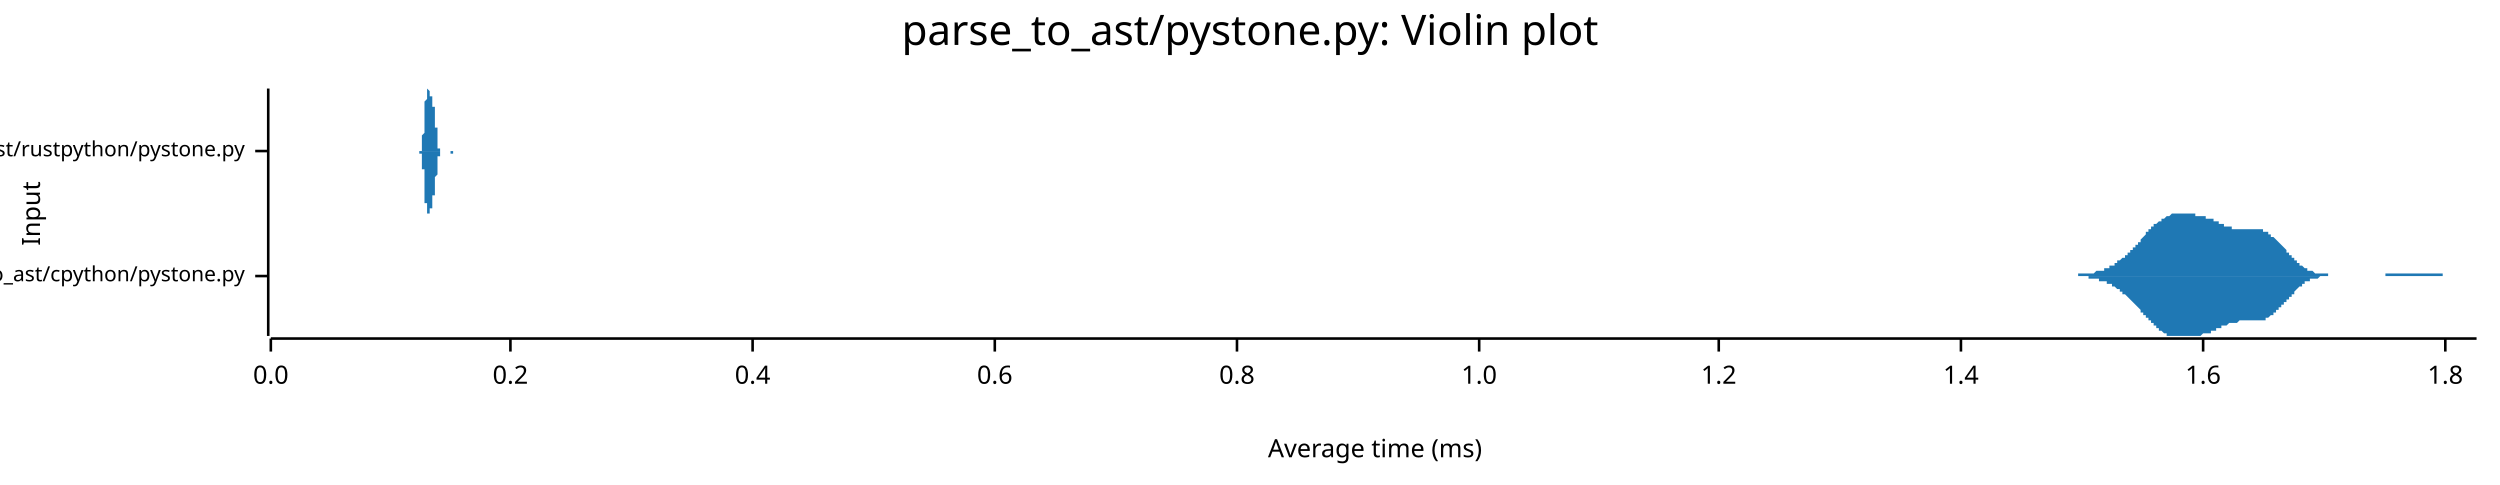
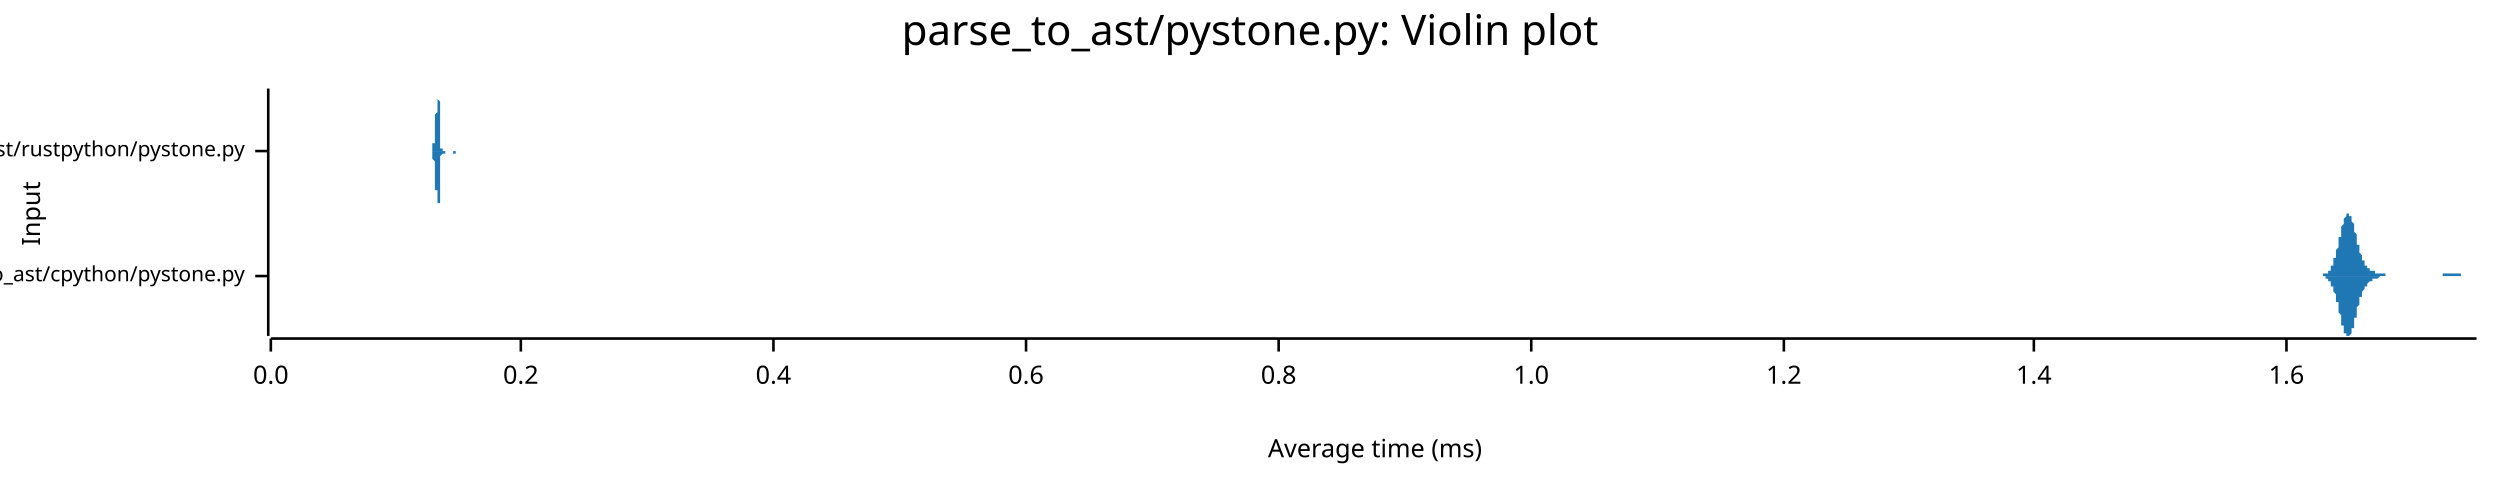
<svg xmlns="http://www.w3.org/2000/svg" width="960" height="186" viewBox="0 0 960 186">
  <text x="480" y="5" dy="0.76em" text-anchor="middle" font-family="sans-serif" font-size="16.129" opacity="1" fill="#000000">
parse_to_ast/pystone.py: Violin plot
</text>
  <text x="8" y="82" dy="0.76em" text-anchor="middle" font-family="sans-serif" font-size="9.677" opacity="1" fill="#000000" transform="rotate(270, 8, 82)">
Input
</text>
  <text x="528" y="178" dy="-0.5ex" text-anchor="middle" font-family="sans-serif" font-size="9.677" opacity="1" fill="#000000">
Average time (ms)
</text>
  <polyline fill="none" opacity="1" stroke="#000000" stroke-width="1" points="103,34 103,129 " />
  <text x="94" y="106" dy="0.5ex" text-anchor="end" font-family="sans-serif" font-size="8.065" opacity="1" fill="#000000">
parse_to_ast/cpython/pystone.py
</text>
  <polyline fill="none" opacity="1" stroke="#000000" stroke-width="1" points="98,106 103,106 " />
  <text x="94" y="58" dy="0.5ex" text-anchor="end" font-family="sans-serif" font-size="8.065" opacity="1" fill="#000000">
parse_to_ast/rustpython/pystone.py
</text>
  <polyline fill="none" opacity="1" stroke="#000000" stroke-width="1" points="98,58 103,58 " />
  <polyline fill="none" opacity="1" stroke="#000000" stroke-width="1" points="104,130 951,130 " />
  <text x="104" y="140" dy="0.76em" text-anchor="middle" font-family="sans-serif" font-size="9.677" opacity="1" fill="#000000">
0.0
</text>
  <polyline fill="none" opacity="1" stroke="#000000" stroke-width="1" points="104,130 104,135 " />
-   <text x="196" y="140" dy="0.76em" text-anchor="middle" font-family="sans-serif" font-size="9.677" opacity="1" fill="#000000">
+   <text x="200" y="140" dy="0.76em" text-anchor="middle" font-family="sans-serif" font-size="9.677" opacity="1" fill="#000000">
0.2
</text>
-   <polyline fill="none" opacity="1" stroke="#000000" stroke-width="1" points="196,130 196,135 " />
-   <text x="289" y="140" dy="0.76em" text-anchor="middle" font-family="sans-serif" font-size="9.677" opacity="1" fill="#000000">
+   <polyline fill="none" opacity="1" stroke="#000000" stroke-width="1" points="200,130 200,135 " />
+   <text x="297" y="140" dy="0.76em" text-anchor="middle" font-family="sans-serif" font-size="9.677" opacity="1" fill="#000000">
0.4
</text>
-   <polyline fill="none" opacity="1" stroke="#000000" stroke-width="1" points="289,130 289,135 " />
-   <text x="382" y="140" dy="0.76em" text-anchor="middle" font-family="sans-serif" font-size="9.677" opacity="1" fill="#000000">
+   <polyline fill="none" opacity="1" stroke="#000000" stroke-width="1" points="297,130 297,135 " />
+   <text x="394" y="140" dy="0.76em" text-anchor="middle" font-family="sans-serif" font-size="9.677" opacity="1" fill="#000000">
0.6
</text>
-   <polyline fill="none" opacity="1" stroke="#000000" stroke-width="1" points="382,130 382,135 " />
-   <text x="475" y="140" dy="0.76em" text-anchor="middle" font-family="sans-serif" font-size="9.677" opacity="1" fill="#000000">
+   <polyline fill="none" opacity="1" stroke="#000000" stroke-width="1" points="394,130 394,135 " />
+   <text x="491" y="140" dy="0.76em" text-anchor="middle" font-family="sans-serif" font-size="9.677" opacity="1" fill="#000000">
0.8
</text>
-   <polyline fill="none" opacity="1" stroke="#000000" stroke-width="1" points="475,130 475,135 " />
-   <text x="568" y="140" dy="0.76em" text-anchor="middle" font-family="sans-serif" font-size="9.677" opacity="1" fill="#000000">
+   <polyline fill="none" opacity="1" stroke="#000000" stroke-width="1" points="491,130 491,135 " />
+   <text x="588" y="140" dy="0.76em" text-anchor="middle" font-family="sans-serif" font-size="9.677" opacity="1" fill="#000000">
1.0
</text>
-   <polyline fill="none" opacity="1" stroke="#000000" stroke-width="1" points="568,130 568,135 " />
-   <text x="660" y="140" dy="0.76em" text-anchor="middle" font-family="sans-serif" font-size="9.677" opacity="1" fill="#000000">
+   <polyline fill="none" opacity="1" stroke="#000000" stroke-width="1" points="588,130 588,135 " />
+   <text x="685" y="140" dy="0.76em" text-anchor="middle" font-family="sans-serif" font-size="9.677" opacity="1" fill="#000000">
1.2
</text>
-   <polyline fill="none" opacity="1" stroke="#000000" stroke-width="1" points="660,130 660,135 " />
-   <text x="753" y="140" dy="0.76em" text-anchor="middle" font-family="sans-serif" font-size="9.677" opacity="1" fill="#000000">
+   <polyline fill="none" opacity="1" stroke="#000000" stroke-width="1" points="685,130 685,135 " />
+   <text x="781" y="140" dy="0.76em" text-anchor="middle" font-family="sans-serif" font-size="9.677" opacity="1" fill="#000000">
1.4
</text>
-   <polyline fill="none" opacity="1" stroke="#000000" stroke-width="1" points="753,130 753,135 " />
-   <text x="846" y="140" dy="0.76em" text-anchor="middle" font-family="sans-serif" font-size="9.677" opacity="1" fill="#000000">
+   <polyline fill="none" opacity="1" stroke="#000000" stroke-width="1" points="781,130 781,135 " />
+   <text x="878" y="140" dy="0.76em" text-anchor="middle" font-family="sans-serif" font-size="9.677" opacity="1" fill="#000000">
1.6
</text>
-   <polyline fill="none" opacity="1" stroke="#000000" stroke-width="1" points="846,130 846,135 " />
-   <text x="939" y="140" dy="0.76em" text-anchor="middle" font-family="sans-serif" font-size="9.677" opacity="1" fill="#000000">
- 1.8
- </text>
-   <polyline fill="none" opacity="1" stroke="#000000" stroke-width="1" points="939,130 939,135 " />
-   <polygon opacity="1" fill="#1F78B4" points="790,106 790,106 790,106 791,106 791,106 791,106 792,106 792,106 792,106 792,106 793,106 793,106 793,106 794,106 794,106 794,106 795,106 795,106 795,106 796,106 796,106 796,106 797,106 797,106 797,106 798,106 798,105 798,105 799,105 799,105 799,105 800,105 800,105 800,105 801,105 801,105 801,105 802,105 802,105 802,105 802,105 803,105 803,105 803,105 804,105 804,105 804,105 805,104 805,104 805,104 806,104 806,104 806,104 807,104 807,104 807,104 808,104 808,103 808,103 809,103 809,103 809,103 810,103 810,103 810,102 811,102 811,102 811,102 812,102 812,101 812,101 812,101 813,101 813,101 813,100 814,100 814,100 814,100 815,99 815,99 815,99 816,99 816,98 816,98 817,98 817,98 817,97 818,97 818,97 818,96 819,96 819,96 819,95 820,95 820,95 820,94 821,94 821,93 821,93 822,93 822,92 822,92 822,92 823,91 823,91 823,91 824,90 824,90 824,89 825,89 825,89 825,88 826,88 826,88 826,87 827,87 827,87 827,86 828,86 828,86 828,86 829,85 829,85 829,85 830,85 830,84 830,84 831,84 831,84 831,84 832,83 832,83 832,83 832,83 833,83 833,83 833,83 834,82 834,82 834,82 835,82 835,82 835,82 836,82 836,82 836,82 837,82 837,82 837,82 838,82 838,82 838,82 839,82 839,82 839,82 840,82 840,82 840,82 841,82 841,82 841,82 842,82 842,82 842,82 842,82 843,82 843,82 843,83 844,83 844,83 844,83 845,83 845,83 845,83 846,83 846,83 846,83 847,83 847,83 847,84 848,84 848,84 848,84 849,84 849,84 849,84 850,84 850,84 850,85 851,85 851,85 851,85 852,85 852,85 852,85 852,86 853,86 853,86 853,86 854,86 854,86 854,87 855,87 855,87 855,87 856,87 856,87 856,87 857,87 857,87 857,88 858,88 858,88 858,88 859,88 859,88 859,88 860,88 860,88 860,88 861,88 861,88 861,88 862,88 862,88 862,88 862,88 863,88 863,88 863,88 864,88 864,88 864,88 865,88 865,88 865,88 866,88 866,88 866,88 867,88 867,88 867,88 868,88 868,88 868,88 869,88 869,89 869,89 870,89 870,89 870,89 871,89 871,89 871,90 871,90 872,90 872,90 872,91 873,91 873,91 873,91 874,92 874,92 874,92 875,93 875,93 875,93 876,94 876,94 876,94 877,95 877,95 877,95 878,96 878,96 878,97 879,97 879,97 879,98 880,98 880,98 880,99 881,99 881,99 881,100 881,100 882,100 882,101 882,101 883,101 883,101 883,102 884,102 884,102 884,102 885,103 885,103 885,103 886,103 886,103 886,104 887,104 887,104 887,104 888,104 888,104 888,104 889,105 889,105 889,105 890,105 890,105 890,105 891,105 891,105 891,105 891,105 892,105 892,105 892,105 893,105 893,105 893,105 894,105 894,106 894,106 895,106 895,106 895,106 896,106 896,106 896,106 897,106 897,106 897,106 898,106 898,106 898,106 899,106 899,106 899,106 900,106 900,106 900,106 901,106 901,106 901,106 901,106 902,106 902,106 902,106 903,106 903,106 903,106 904,106 904,106 904,106 905,106 905,106 905,106 906,106 906,106 906,106 907,106 907,106 907,106 908,106 908,106 908,106 909,106 909,106 909,106 910,106 910,106 910,106 911,106 911,106 911,106 911,106 912,106 912,106 912,106 913,106 913,106 913,106 914,106 914,106 914,106 915,106 915,106 915,106 916,106 916,106 916,105 917,105 917,105 917,105 918,105 918,105 918,105 919,105 919,105 919,105 920,105 920,105 920,105 921,105 921,105 921,105 921,105 922,105 922,105 922,105 923,105 923,105 923,105 924,105 924,105 924,105 925,105 925,105 925,105 926,105 926,105 926,105 927,105 927,105 927,105 928,105 928,105 928,105 929,105 929,105 929,105 930,105 930,105 930,105 931,105 931,105 931,105 931,105 932,105 932,105 932,105 933,105 933,105 933,105 934,105 934,105 934,105 935,105 935,105 935,105 936,105 936,105 936,105 937,105 937,105 937,105 938,105 938,106 938,106 939,106 939,106 939,106 940,106 940,106 940,106 941,106 941,106 941,106 941,106 942,106 942,106 942,106 943,106 943,106 943,106 944,106 944,106 944,106 945,106 945,106 945,106 946,106 946,106 946,106 947,106 947,106 947,106 948,106 948,106 948,106 949,106 949,106 949,106 950,106 950,106 950,106 951,106 951,106 790,106 " />
-   <polygon opacity="1" fill="#1F78B4" points="790,106 790,106 790,106 791,106 791,106 791,106 792,106 792,106 792,106 792,106 793,106 793,106 793,106 794,106 794,106 794,106 795,106 795,106 795,106 796,106 796,106 796,106 797,106 797,106 797,106 798,106 798,106 798,106 799,106 799,106 799,106 800,106 800,106 800,106 801,106 801,106 801,106 802,106 802,106 802,107 802,107 803,107 803,107 803,107 804,107 804,107 804,107 805,107 805,107 805,107 806,107 806,107 806,108 807,108 807,108 807,108 808,108 808,108 808,108 809,108 809,109 809,109 810,109 810,109 810,109 811,109 811,109 811,110 812,110 812,110 812,110 812,110 813,111 813,111 813,111 814,111 814,112 814,112 815,112 815,112 815,113 816,113 816,113 816,113 817,114 817,114 817,114 818,115 818,115 818,115 819,116 819,116 819,116 820,117 820,117 820,117 821,118 821,118 821,118 822,119 822,119 822,119 822,120 823,120 823,121 823,121 824,121 824,122 824,122 825,122 825,123 825,123 826,123 826,124 826,124 827,124 827,125 827,125 828,125 828,126 828,126 829,126 829,126 829,127 830,127 830,127 830,127 831,128 831,128 831,128 832,128 832,128 832,128 832,129 833,129 833,129 833,129 834,129 834,129 834,129 835,129 835,129 835,129 836,129 836,129 836,129 837,129 837,129 837,129 838,129 838,129 838,129 839,129 839,129 839,129 840,129 840,129 840,129 841,129 841,129 841,129 842,129 842,129 842,129 842,129 843,129 843,129 843,129 844,129 844,129 844,129 845,129 845,129 845,129 846,128 846,128 846,128 847,128 847,128 847,128 848,128 848,128 848,128 849,128 849,127 849,127 850,127 850,127 850,127 851,127 851,127 851,126 852,126 852,126 852,126 852,126 853,126 853,126 853,125 854,125 854,125 854,125 855,125 855,125 855,125 856,124 856,124 856,124 857,124 857,124 857,124 858,124 858,124 858,124 859,124 859,124 859,124 860,123 860,123 860,123 861,123 861,123 861,123 862,123 862,123 862,123 862,123 863,123 863,123 863,123 864,123 864,123 864,123 865,123 865,123 865,123 866,123 866,123 866,123 867,123 867,123 867,123 868,123 868,123 868,123 869,123 869,123 869,123 870,123 870,123 870,122 871,122 871,122 871,122 871,122 872,121 872,121 872,121 873,121 873,120 873,120 874,120 874,120 874,119 875,119 875,119 875,118 876,118 876,118 876,117 877,117 877,116 877,116 878,116 878,115 878,115 879,115 879,114 879,114 880,114 880,113 880,113 881,113 881,112 881,112 881,112 882,111 882,111 882,111 883,110 883,110 883,110 884,110 884,109 884,109 885,109 885,109 885,108 886,108 886,108 886,108 887,108 887,108 887,107 888,107 888,107 888,107 889,107 889,107 889,107 890,107 890,107 890,107 891,106 891,106 891,106 891,106 892,106 892,106 892,106 893,106 893,106 893,106 894,106 894,106 894,106 895,106 895,106 895,106 896,106 896,106 896,106 897,106 897,106 897,106 898,106 898,106 898,106 899,106 899,106 899,106 900,106 900,106 900,106 901,106 901,106 901,106 901,106 902,106 902,106 902,106 903,106 903,106 903,106 904,106 904,106 904,106 905,106 905,106 905,106 906,106 906,106 906,106 907,106 907,106 907,106 908,106 908,106 908,106 909,106 909,106 909,106 910,106 910,106 910,106 911,106 911,106 911,106 911,106 912,106 912,106 912,106 913,106 913,106 913,106 914,106 914,106 914,106 915,106 915,106 915,106 916,106 916,106 916,106 917,106 917,106 917,106 918,106 918,106 918,106 919,106 919,106 919,106 920,106 920,106 920,106 921,106 921,106 921,106 921,106 922,106 922,106 922,106 923,106 923,106 923,106 924,106 924,106 924,106 925,106 925,106 925,106 926,106 926,106 926,106 927,106 927,106 927,106 928,106 928,106 928,106 929,106 929,106 929,106 930,106 930,106 930,106 931,106 931,106 931,106 931,106 932,106 932,106 932,106 933,106 933,106 933,106 934,106 934,106 934,106 935,106 935,106 935,106 936,106 936,106 936,106 937,106 937,106 937,106 938,106 938,106 938,106 939,106 939,106 939,106 940,106 940,106 940,106 941,106 941,106 941,106 941,106 942,106 942,106 942,106 943,106 943,106 943,106 944,106 944,106 944,106 945,106 945,106 945,106 946,106 946,106 946,106 947,106 947,106 947,106 948,106 948,106 948,106 949,106 949,106 949,106 950,106 950,106 950,106 951,106 951,106 790,106 " />
-   <polygon opacity="1" fill="#1F78B4" points="161,58 161,58 161,58 161,58 161,58 161,58 161,58 161,58 161,58 161,58 161,58 161,58 161,58 161,58 161,58 161,58 161,58 161,58 161,58 161,58 161,58 161,58 161,58 161,58 162,58 162,58 162,58 162,58 162,58 162,57 162,57 162,57 162,57 162,57 162,57 162,57 162,57 162,57 162,56 162,56 162,56 162,56 162,56 162,56 162,55 162,55 162,55 162,55 162,55 162,54 162,54 162,54 162,53 162,53 162,53 162,53 162,52 162,52 162,52 163,51 163,51 163,50 163,50 163,50 163,49 163,49 163,48 163,48 163,48 163,47 163,47 163,46 163,46 163,46 163,45 163,45 163,44 163,44 163,43 163,43 163,43 163,42 163,42 163,42 163,41 163,41 163,40 163,40 163,40 163,39 163,39 163,39 163,39 164,38 164,38 164,38 164,37 164,37 164,37 164,37 164,37 164,36 164,36 164,36 164,36 164,36 164,36 164,36 164,35 164,35 164,35 164,35 164,35 164,35 164,35 164,35 164,35 164,35 164,35 164,35 164,35 164,35 164,35 164,35 164,35 164,35 164,34 165,35 165,35 165,35 165,35 165,35 165,35 165,35 165,35 165,35 165,35 165,35 165,35 165,35 165,35 165,35 165,35 165,35 165,35 165,35 165,35 165,35 165,35 165,35 165,36 165,36 165,36 165,36 165,36 165,36 165,36 165,36 165,36 165,36 165,37 166,37 166,37 166,37 166,37 166,37 166,37 166,37 166,38 166,38 166,38 166,38 166,38 166,38 166,38 166,39 166,39 166,39 166,39 166,39 166,39 166,39 166,39 166,40 166,40 166,40 166,40 166,40 166,40 166,40 166,41 166,41 166,41 166,41 166,41 167,41 167,42 167,42 167,42 167,42 167,42 167,42 167,43 167,43 167,43 167,43 167,43 167,44 167,44 167,44 167,44 167,44 167,45 167,45 167,45 167,45 167,46 167,46 167,46 167,46 167,47 167,47 167,47 167,47 167,48 167,48 167,48 167,49 167,49 168,49 168,49 168,50 168,50 168,50 168,51 168,51 168,51 168,51 168,52 168,52 168,52 168,53 168,53 168,53 168,53 168,54 168,54 168,54 168,54 168,55 168,55 168,55 168,55 168,55 168,55 168,56 168,56 168,56 168,56 168,56 168,56 168,57 168,57 168,57 169,57 169,57 169,57 169,57 169,57 169,57 169,57 169,58 169,58 169,58 169,58 169,58 169,58 169,58 169,58 169,58 169,58 169,58 169,58 169,58 169,58 169,58 169,58 169,58 169,58 169,58 169,58 169,58 169,58 169,58 169,58 169,58 169,58 169,58 170,58 170,58 170,58 170,58 170,58 170,58 170,58 170,58 170,58 170,58 170,58 170,58 170,58 170,58 170,58 170,58 170,58 170,58 170,58 170,58 170,58 170,58 170,58 170,58 170,58 170,58 170,58 170,58 170,58 170,58 170,58 170,58 170,58 170,58 171,58 171,58 171,58 171,58 171,58 171,58 171,58 171,58 171,58 171,58 171,58 171,58 171,58 171,58 171,58 171,58 171,58 171,58 171,58 171,58 171,58 171,58 171,58 171,58 171,58 171,58 171,58 171,58 171,58 171,58 171,58 171,58 171,58 171,58 172,58 172,58 172,58 172,58 172,58 172,58 172,58 172,58 172,58 172,58 172,58 172,58 172,58 172,58 172,58 172,58 172,58 172,58 172,58 172,58 172,58 172,58 172,58 172,58 172,58 172,58 172,58 172,58 172,58 172,58 172,58 172,58 172,58 172,58 173,58 173,58 173,58 173,58 173,58 173,58 173,58 173,58 173,58 173,58 173,58 173,58 173,58 173,58 173,58 173,58 173,58 173,58 173,58 173,58 173,58 173,58 173,58 173,58 173,58 173,58 173,58 173,58 173,58 173,58 173,58 173,58 173,58 173,58 174,58 174,58 174,58 174,58 174,58 174,58 174,58 174,58 174,58 174,58 174,58 174,58 174,58 174,58 174,58 174,58 174,58 174,58 174,58 174,58 174,58 174,58 174,58 174,58 174,58 174,58 174,58 174,58 174,58 174,58 174,58 174,58 174,58 174,58 175,58 175,58 175,58 175,58 175,58 175,58 175,58 175,58 175,58 175,58 175,58 175,58 175,58 175,58 175,58 175,58 175,58 175,58 175,58 175,58 175,58 175,58 175,58 175,58 175,58 175,58 175,58 175,58 175,58 175,58 175,58 175,58 175,58 161,58 " />
-   <polygon opacity="1" fill="#1F78B4" points="161,58 161,58 161,58 161,58 161,58 161,58 161,58 161,58 161,58 161,58 161,58 161,58 161,58 161,58 161,58 161,58 161,58 161,58 161,59 161,59 161,59 161,59 161,59 161,59 162,59 162,59 162,59 162,59 162,59 162,59 162,59 162,59 162,59 162,59 162,60 162,60 162,60 162,60 162,60 162,60 162,60 162,61 162,61 162,61 162,61 162,61 162,62 162,62 162,62 162,62 162,63 162,63 162,63 162,63 162,64 162,64 162,64 162,65 162,65 163,65 163,66 163,66 163,66 163,67 163,67 163,68 163,68 163,68 163,69 163,69 163,70 163,70 163,71 163,71 163,71 163,72 163,72 163,73 163,73 163,73 163,74 163,74 163,75 163,75 163,75 163,76 163,76 163,76 163,77 163,77 163,77 163,78 163,78 164,78 164,79 164,79 164,79 164,79 164,79 164,80 164,80 164,80 164,80 164,80 164,81 164,81 164,81 164,81 164,81 164,81 164,81 164,81 164,81 164,82 164,82 164,82 164,82 164,82 164,82 164,82 164,82 164,82 164,82 164,82 164,82 164,82 164,82 165,82 165,82 165,82 165,82 165,82 165,82 165,82 165,82 165,82 165,82 165,82 165,82 165,82 165,82 165,82 165,82 165,81 165,81 165,81 165,81 165,81 165,81 165,81 165,81 165,81 165,81 165,81 165,81 165,80 165,80 165,80 165,80 165,80 165,80 166,80 166,80 166,80 166,79 166,79 166,79 166,79 166,79 166,79 166,79 166,79 166,78 166,78 166,78 166,78 166,78 166,78 166,78 166,77 166,77 166,77 166,77 166,77 166,77 166,77 166,76 166,76 166,76 166,76 166,76 166,76 166,76 166,75 166,75 167,75 167,75 167,75 167,75 167,74 167,74 167,74 167,74 167,74 167,74 167,73 167,73 167,73 167,73 167,72 167,72 167,72 167,72 167,72 167,71 167,71 167,71 167,71 167,70 167,70 167,70 167,70 167,69 167,69 167,69 167,68 167,68 167,68 167,68 168,67 168,67 168,67 168,66 168,66 168,66 168,66 168,65 168,65 168,65 168,64 168,64 168,64 168,64 168,63 168,63 168,63 168,63 168,62 168,62 168,62 168,62 168,62 168,61 168,61 168,61 168,61 168,61 168,61 168,60 168,60 168,60 168,60 168,60 168,60 169,60 169,59 169,59 169,59 169,59 169,59 169,59 169,59 169,59 169,59 169,59 169,59 169,59 169,59 169,59 169,59 169,59 169,59 169,58 169,58 169,58 169,58 169,58 169,58 169,58 169,58 169,58 169,58 169,58 169,58 169,58 169,58 169,58 169,58 170,58 170,58 170,58 170,58 170,58 170,58 170,58 170,58 170,58 170,58 170,58 170,58 170,58 170,58 170,58 170,58 170,58 170,58 170,58 170,58 170,58 170,58 170,58 170,58 170,58 170,58 170,58 170,58 170,58 170,58 170,58 170,58 170,58 170,58 171,58 171,58 171,58 171,58 171,58 171,58 171,58 171,58 171,58 171,58 171,58 171,58 171,58 171,58 171,58 171,58 171,58 171,58 171,58 171,58 171,58 171,58 171,58 171,58 171,58 171,58 171,58 171,58 171,58 171,58 171,58 171,58 171,58 171,58 172,58 172,58 172,58 172,58 172,58 172,58 172,58 172,58 172,58 172,58 172,58 172,58 172,58 172,58 172,58 172,58 172,58 172,58 172,58 172,58 172,58 172,58 172,58 172,58 172,58 172,58 172,58 172,58 172,58 172,58 172,58 172,58 172,58 172,58 173,58 173,58 173,59 173,59 173,59 173,59 173,59 173,59 173,59 173,59 173,59 173,59 173,59 173,59 173,59 173,59 173,59 173,59 173,59 173,59 173,59 173,59 173,59 173,59 173,59 173,59 173,59 173,59 173,59 173,59 173,59 173,59 173,59 173,59 174,59 174,59 174,59 174,59 174,59 174,59 174,59 174,59 174,59 174,59 174,59 174,59 174,59 174,59 174,59 174,59 174,59 174,59 174,59 174,59 174,59 174,59 174,59 174,59 174,59 174,59 174,59 174,59 174,58 174,58 174,58 174,58 174,58 174,58 175,58 175,58 175,58 175,58 175,58 175,58 175,58 175,58 175,58 175,58 175,58 175,58 175,58 175,58 175,58 175,58 175,58 175,58 175,58 175,58 175,58 175,58 175,58 175,58 175,58 175,58 175,58 175,58 175,58 175,58 175,58 175,58 175,58 161,58 " />
+   <polyline fill="none" opacity="1" stroke="#000000" stroke-width="1" points="878,130 878,135 " />
+   <polygon opacity="1" fill="#1F78B4" points="888,106 888,106 888,106 888,106 889,106 889,106 889,106 889,106 889,106 889,106 889,106 889,106 890,106 890,106 890,106 890,106 890,106 890,106 890,106 890,106 891,106 891,106 891,106 891,106 891,106 891,106 891,106 891,106 892,106 892,105 892,105 892,105 892,105 892,105 892,105 892,105 893,105 893,105 893,105 893,105 893,105 893,105 893,105 893,105 894,105 894,105 894,104 894,104 894,104 894,104 894,104 894,104 895,104 895,103 895,103 895,103 895,103 895,102 895,102 895,102 896,102 896,101 896,101 896,101 896,100 896,100 896,100 896,99 897,99 897,98 897,98 897,98 897,97 897,97 897,96 897,96 898,95 898,95 898,94 898,93 898,93 898,92 898,92 898,91 899,91 899,90 899,90 899,89 899,88 899,88 899,87 899,87 900,86 900,86 900,85 900,85 900,85 900,84 900,84 900,84 901,83 901,83 901,83 901,83 901,82 901,82 901,82 901,82 902,82 902,82 902,82 902,82 902,82 902,82 902,83 902,83 903,83 903,83 903,84 903,84 903,84 903,85 903,85 903,85 904,86 904,86 904,87 904,87 904,88 904,88 904,89 904,89 905,90 905,90 905,91 905,91 905,92 905,93 905,93 905,94 906,94 906,94 906,95 906,95 906,96 906,96 906,97 906,97 907,98 907,98 907,98 907,99 907,99 907,99 907,100 907,100 908,100 908,100 908,101 908,101 908,101 908,101 908,102 908,102 909,102 909,102 909,102 909,102 909,103 909,103 909,103 909,103 910,103 910,103 910,103 910,103 910,103 910,104 910,104 910,104 911,104 911,104 911,104 911,104 911,104 911,104 911,104 911,104 912,104 912,104 912,104 912,104 912,104 912,105 912,105 912,105 913,105 913,105 913,105 913,105 913,105 913,105 913,105 913,105 914,105 914,105 914,105 914,105 914,105 914,105 914,105 914,105 915,105 915,105 915,105 915,105 915,105 915,105 915,105 915,105 916,105 916,106 916,106 916,106 916,106 916,106 916,106 916,106 917,106 917,106 917,106 917,106 917,106 917,106 917,106 917,106 918,106 918,106 918,106 918,106 918,106 918,106 918,106 918,106 919,106 919,106 919,106 919,106 919,106 919,106 919,106 919,106 920,106 920,106 920,106 920,106 920,106 920,106 920,106 920,106 921,106 921,106 921,106 921,106 921,106 921,106 921,106 921,106 922,106 922,106 922,106 922,106 922,106 922,106 922,106 922,106 923,106 923,106 923,106 923,106 923,106 923,106 923,106 923,106 924,106 924,106 924,106 924,106 924,106 924,106 924,106 924,106 925,106 925,106 925,106 925,106 925,106 925,106 925,106 925,106 926,106 926,106 926,106 926,106 926,106 926,106 926,106 926,106 927,106 927,106 927,106 927,106 927,106 927,106 927,106 927,106 928,106 928,106 928,106 928,106 928,106 928,106 928,106 928,106 929,106 929,106 929,106 929,106 929,106 929,106 929,106 929,106 930,106 930,106 930,106 930,106 930,106 930,106 930,106 930,106 931,106 931,106 931,106 931,106 931,106 931,106 931,106 931,106 932,106 932,106 932,106 932,106 932,106 932,106 932,106 932,106 933,106 933,106 933,106 933,106 933,106 933,106 933,106 933,106 934,106 934,106 934,106 934,106 934,106 934,106 934,106 934,106 935,106 935,106 935,106 935,106 935,106 935,106 935,106 935,106 936,106 936,106 936,106 936,106 936,106 936,106 936,106 936,106 937,106 937,106 937,106 937,106 937,106 937,106 937,106 937,106 938,106 938,106 938,106 938,106 938,105 938,105 938,105 938,105 939,105 939,105 939,105 939,105 939,105 939,105 939,105 939,105 940,105 940,105 940,105 940,105 940,105 940,105 940,105 940,105 941,105 941,105 941,105 941,105 941,105 941,105 941,105 941,105 942,105 942,105 942,105 942,105 942,105 942,105 942,105 942,105 943,105 943,105 943,105 943,105 943,105 943,105 943,105 943,105 944,105 944,105 944,105 944,105 944,105 944,105 944,105 944,105 945,105 945,105 945,105 945,105 945,105 945,105 945,105 945,106 946,106 946,106 946,106 946,106 946,106 946,106 946,106 946,106 947,106 947,106 947,106 947,106 947,106 947,106 947,106 947,106 948,106 948,106 948,106 948,106 948,106 948,106 948,106 948,106 949,106 949,106 949,106 949,106 949,106 949,106 949,106 949,106 950,106 950,106 950,106 950,106 950,106 950,106 950,106 951,106 951,106 888,106 " />
+   <polygon opacity="1" fill="#1F78B4" points="888,106 888,106 888,106 888,106 889,106 889,106 889,106 889,106 889,106 889,106 889,106 889,106 890,106 890,106 890,106 890,106 890,106 890,106 890,106 890,106 891,106 891,106 891,106 891,106 891,106 891,106 891,106 891,106 892,106 892,106 892,106 892,106 892,106 892,106 892,106 892,106 893,106 893,106 893,106 893,106 893,107 893,107 893,107 893,107 894,107 894,107 894,107 894,107 894,107 894,107 894,108 894,108 895,108 895,108 895,108 895,109 895,109 895,109 895,109 895,110 896,110 896,110 896,110 896,111 896,111 896,111 896,112 896,112 897,113 897,113 897,113 897,114 897,114 897,115 897,115 897,116 898,116 898,117 898,117 898,118 898,119 898,119 898,120 898,120 899,121 899,121 899,122 899,122 899,123 899,124 899,124 899,125 900,125 900,126 900,126 900,126 900,127 900,127 900,128 900,128 901,128 901,129 901,129 901,129 901,129 901,129 901,129 901,129 902,129 902,129 902,129 902,129 902,129 902,129 902,129 902,129 903,128 903,128 903,128 903,128 903,127 903,127 903,126 903,126 904,126 904,125 904,125 904,124 904,124 904,123 904,123 904,122 905,122 905,121 905,121 905,120 905,120 905,119 905,118 905,118 906,117 906,117 906,117 906,116 906,116 906,115 906,115 906,114 907,114 907,114 907,113 907,113 907,113 907,112 907,112 907,112 908,111 908,111 908,111 908,111 908,110 908,110 908,110 908,110 909,110 909,109 909,109 909,109 909,109 909,109 909,109 909,109 910,108 910,108 910,108 910,108 910,108 910,108 910,108 910,108 911,108 911,108 911,108 911,108 911,107 911,107 911,107 911,107 912,107 912,107 912,107 912,107 912,107 912,107 912,107 912,107 913,107 913,107 913,107 913,107 913,107 913,107 913,107 913,107 914,106 914,106 914,106 914,106 914,106 914,106 914,106 914,106 915,106 915,106 915,106 915,106 915,106 915,106 915,106 915,106 916,106 916,106 916,106 916,106 916,106 916,106 916,106 916,106 917,106 917,106 917,106 917,106 917,106 917,106 917,106 917,106 918,106 918,106 918,106 918,106 918,106 918,106 918,106 918,106 919,106 919,106 919,106 919,106 919,106 919,106 919,106 919,106 920,106 920,106 920,106 920,106 920,106 920,106 920,106 920,106 921,106 921,106 921,106 921,106 921,106 921,106 921,106 921,106 922,106 922,106 922,106 922,106 922,106 922,106 922,106 922,106 923,106 923,106 923,106 923,106 923,106 923,106 923,106 923,106 924,106 924,106 924,106 924,106 924,106 924,106 924,106 924,106 925,106 925,106 925,106 925,106 925,106 925,106 925,106 925,106 926,106 926,106 926,106 926,106 926,106 926,106 926,106 926,106 927,106 927,106 927,106 927,106 927,106 927,106 927,106 927,106 928,106 928,106 928,106 928,106 928,106 928,106 928,106 928,106 929,106 929,106 929,106 929,106 929,106 929,106 929,106 929,106 930,106 930,106 930,106 930,106 930,106 930,106 930,106 930,106 931,106 931,106 931,106 931,106 931,106 931,106 931,106 931,106 932,106 932,106 932,106 932,106 932,106 932,106 932,106 932,106 933,106 933,106 933,106 933,106 933,106 933,106 933,106 933,106 934,106 934,106 934,106 934,106 934,106 934,106 934,106 934,106 935,106 935,106 935,106 935,106 935,106 935,106 935,106 935,106 936,106 936,106 936,106 936,106 936,106 936,106 936,106 936,106 937,106 937,106 937,106 937,106 937,106 937,106 937,106 937,106 938,106 938,106 938,106 938,106 938,106 938,106 938,106 938,106 939,106 939,106 939,106 939,106 939,106 939,106 939,106 939,106 940,106 940,106 940,106 940,106 940,106 940,106 940,106 940,106 941,106 941,106 941,106 941,106 941,106 941,106 941,106 941,106 942,106 942,106 942,106 942,106 942,106 942,106 942,106 942,106 943,106 943,106 943,106 943,106 943,106 943,106 943,106 943,106 944,106 944,106 944,106 944,106 944,106 944,106 944,106 944,106 945,106 945,106 945,106 945,106 945,106 945,106 945,106 945,106 946,106 946,106 946,106 946,106 946,106 946,106 946,106 946,106 947,106 947,106 947,106 947,106 947,106 947,106 947,106 947,106 948,106 948,106 948,106 948,106 948,106 948,106 948,106 948,106 949,106 949,106 949,106 949,106 949,106 949,106 949,106 949,106 950,106 950,106 950,106 950,106 950,106 950,106 950,106 951,106 951,106 888,106 " />
+   <polygon opacity="1" fill="#1F78B4" points="166,58 166,58 166,58 166,58 166,58 166,58 166,58 166,58 166,58 166,58 166,58 166,58 166,58 166,58 166,58 166,58 166,58 166,58 166,58 166,58 166,58 166,58 166,58 166,58 166,58 166,58 166,58 166,57 166,57 166,57 166,57 166,57 166,57 166,57 166,57 166,57 166,56 166,56 166,56 166,56 166,56 166,56 166,55 166,55 166,55 167,55 167,55 167,54 167,54 167,54 167,54 167,53 167,53 167,53 167,53 167,52 167,52 167,52 167,52 167,51 167,51 167,51 167,50 167,50 167,50 167,50 167,49 167,49 167,49 167,49 167,49 167,48 167,48 167,48 167,48 167,47 167,47 167,47 167,47 167,47 167,46 167,46 167,46 167,46 167,46 167,45 167,45 167,45 167,45 167,44 167,44 167,44 168,43 168,43 168,43 168,43 168,42 168,42 168,42 168,41 168,41 168,41 168,40 168,40 168,39 168,39 168,39 168,38 168,38 168,38 168,37 168,37 168,37 168,36 168,36 168,36 168,35 168,35 168,35 168,35 168,35 168,35 168,35 168,35 168,34 168,35 168,35 168,35 168,35 168,35 168,35 168,35 168,36 168,36 168,36 168,37 168,37 168,38 168,38 168,38 169,39 169,40 169,40 169,41 169,41 169,42 169,42 169,43 169,43 169,44 169,45 169,45 169,46 169,46 169,47 169,47 169,48 169,48 169,49 169,49 169,50 169,50 169,51 169,51 169,52 169,52 169,53 169,53 169,53 169,54 169,54 169,54 169,54 169,55 169,55 169,55 169,55 169,56 169,56 169,56 169,56 169,56 169,56 169,57 169,57 169,57 169,57 170,57 170,57 170,57 170,57 170,57 170,57 170,57 170,57 170,57 170,58 170,58 170,58 170,58 170,58 170,58 170,58 170,58 170,58 170,58 170,58 170,58 170,58 170,58 170,58 170,58 170,58 170,58 170,58 170,58 170,58 170,58 170,58 170,58 170,58 170,58 170,58 170,58 170,58 170,58 170,58 170,58 170,58 170,58 170,58 170,58 170,58 170,58 170,58 171,58 171,58 171,58 171,58 171,58 171,58 171,58 171,58 171,58 171,58 171,58 171,58 171,58 171,58 171,58 171,58 171,58 171,58 171,58 171,58 171,58 171,58 171,58 171,58 171,58 171,58 171,58 171,58 171,58 171,58 171,58 171,58 171,58 171,58 171,58 171,58 171,58 171,58 171,58 171,58 171,58 171,58 171,58 171,58 171,58 171,58 171,58 171,58 172,58 172,58 172,58 172,58 172,58 172,58 172,58 172,58 172,58 172,58 172,58 172,58 172,58 172,58 172,58 172,58 172,58 172,58 172,58 172,58 172,58 172,58 172,58 172,58 172,58 172,58 172,58 172,58 172,58 172,58 172,58 172,58 172,58 172,58 172,58 172,58 172,58 172,58 172,58 172,58 172,58 172,58 172,58 172,58 172,58 172,58 172,58 173,58 173,58 173,58 173,58 173,58 173,58 173,58 173,58 173,58 173,58 173,58 173,58 173,58 173,58 173,58 173,58 173,58 173,58 173,58 173,58 173,58 173,58 173,58 173,58 173,58 173,58 173,58 173,58 173,58 173,58 173,58 173,58 173,58 173,58 173,58 173,58 173,58 173,58 173,58 173,58 173,58 173,58 173,58 173,58 173,58 173,58 173,58 173,58 174,58 174,58 174,58 174,58 174,58 174,58 174,58 174,58 174,58 174,58 174,58 174,58 174,58 174,58 174,58 174,58 174,58 174,58 174,58 174,58 174,58 174,58 174,58 174,58 174,58 174,58 174,58 174,58 174,58 174,58 174,58 174,58 174,58 174,58 174,58 174,58 174,58 174,58 174,58 174,58 174,58 174,58 174,58 174,58 174,58 174,58 174,58 174,58 175,58 175,58 175,58 175,58 175,58 175,58 175,58 175,58 175,58 175,58 175,58 175,58 175,58 175,58 175,58 175,58 175,58 175,58 175,58 175,58 175,58 175,58 175,58 175,58 175,58 175,58 175,58 175,58 175,58 175,58 175,58 175,58 175,58 175,58 175,58 175,58 175,58 175,58 175,58 175,58 175,58 175,58 175,58 175,58 175,58 175,58 175,58 176,58 176,58 176,58 176,58 176,58 176,58 176,58 176,58 176,58 176,58 176,58 176,58 176,58 176,58 176,58 176,58 176,58 176,58 176,58 176,58 176,58 176,58 176,58 176,58 176,58 176,58 176,58 176,58 166,58 " />
+   <polygon opacity="1" fill="#1F78B4" points="166,58 166,58 166,58 166,58 166,58 166,58 166,58 166,58 166,58 166,58 166,58 166,58 166,58 166,58 166,58 166,58 166,58 166,58 166,59 166,59 166,59 166,59 166,59 166,59 166,59 166,59 166,59 166,59 166,59 166,59 166,59 166,59 166,60 166,60 166,60 166,60 166,60 166,60 166,60 166,61 166,61 166,61 166,61 166,61 166,61 167,62 167,62 167,62 167,62 167,63 167,63 167,63 167,63 167,64 167,64 167,64 167,64 167,65 167,65 167,65 167,65 167,66 167,66 167,66 167,67 167,67 167,67 167,67 167,68 167,68 167,68 167,68 167,68 167,69 167,69 167,69 167,69 167,69 167,70 167,70 167,70 167,70 167,71 167,71 167,71 167,71 167,71 167,72 167,72 167,72 167,72 167,73 168,73 168,73 168,74 168,74 168,74 168,75 168,75 168,75 168,76 168,76 168,76 168,77 168,77 168,77 168,78 168,78 168,79 168,79 168,79 168,80 168,80 168,80 168,81 168,81 168,81 168,81 168,81 168,82 168,82 168,82 168,82 168,82 168,82 168,82 168,82 168,82 168,82 168,81 168,81 168,81 168,81 168,80 168,80 168,80 168,79 168,79 168,78 168,78 169,78 169,77 169,76 169,76 169,75 169,75 169,74 169,74 169,73 169,72 169,72 169,71 169,71 169,70 169,70 169,69 169,69 169,68 169,68 169,67 169,67 169,66 169,66 169,65 169,65 169,64 169,64 169,64 169,63 169,63 169,63 169,62 169,62 169,62 169,61 169,61 169,61 169,61 169,61 169,60 169,60 169,60 169,60 169,60 169,60 169,60 169,60 170,59 170,59 170,59 170,59 170,59 170,59 170,59 170,59 170,59 170,59 170,59 170,59 170,59 170,59 170,59 170,59 170,59 170,59 170,59 170,59 170,59 170,59 170,59 170,59 170,59 170,59 170,59 170,59 170,59 170,59 170,59 170,59 170,59 170,59 170,59 170,59 170,59 170,59 170,59 170,59 170,59 170,59 170,59 170,59 170,59 170,59 170,59 170,59 171,59 171,59 171,59 171,59 171,59 171,59 171,59 171,59 171,59 171,59 171,59 171,59 171,59 171,59 171,59 171,59 171,59 171,59 171,59 171,59 171,59 171,59 171,59 171,59 171,59 171,59 171,59 171,59 171,59 171,59 171,59 171,59 171,58 171,58 171,58 171,58 171,58 171,58 171,58 171,58 171,58 171,58 171,58 171,58 171,58 171,58 171,58 171,58 172,58 172,58 172,58 172,58 172,58 172,58 172,58 172,58 172,58 172,58 172,58 172,58 172,58 172,58 172,58 172,58 172,58 172,58 172,58 172,58 172,58 172,58 172,58 172,58 172,58 172,58 172,58 172,58 172,58 172,58 172,58 172,58 172,58 172,58 172,58 172,58 172,58 172,58 172,58 172,58 172,58 172,58 172,58 172,58 172,58 172,58 172,58 173,58 173,58 173,58 173,58 173,58 173,58 173,58 173,58 173,58 173,58 173,58 173,58 173,58 173,58 173,58 173,58 173,58 173,58 173,58 173,58 173,58 173,58 173,58 173,58 173,58 173,58 173,58 173,58 173,58 173,58 173,58 173,58 173,58 173,58 173,58 173,58 173,58 173,58 173,58 173,58 173,58 173,58 173,58 173,58 173,58 173,58 173,58 173,58 174,58 174,58 174,58 174,58 174,58 174,58 174,58 174,58 174,58 174,58 174,58 174,58 174,58 174,58 174,58 174,58 174,58 174,58 174,58 174,58 174,58 174,58 174,58 174,58 174,58 174,58 174,58 174,58 174,58 174,58 174,58 174,58 174,58 174,58 174,58 174,58 174,58 174,58 174,58 174,58 174,58 174,58 174,58 174,58 174,58 174,58 174,59 174,59 175,59 175,59 175,59 175,59 175,59 175,59 175,59 175,59 175,59 175,59 175,59 175,59 175,59 175,59 175,59 175,59 175,59 175,59 175,59 175,59 175,59 175,59 175,59 175,59 175,59 175,59 175,59 175,59 175,59 175,59 175,59 175,59 175,59 175,59 175,59 175,58 175,58 175,58 175,58 175,58 175,58 175,58 175,58 175,58 175,58 175,58 175,58 176,58 176,58 176,58 176,58 176,58 176,58 176,58 176,58 176,58 176,58 176,58 176,58 176,58 176,58 176,58 176,58 176,58 176,58 176,58 176,58 176,58 176,58 176,58 176,58 176,58 176,58 176,58 176,58 166,58 " />
</svg>
